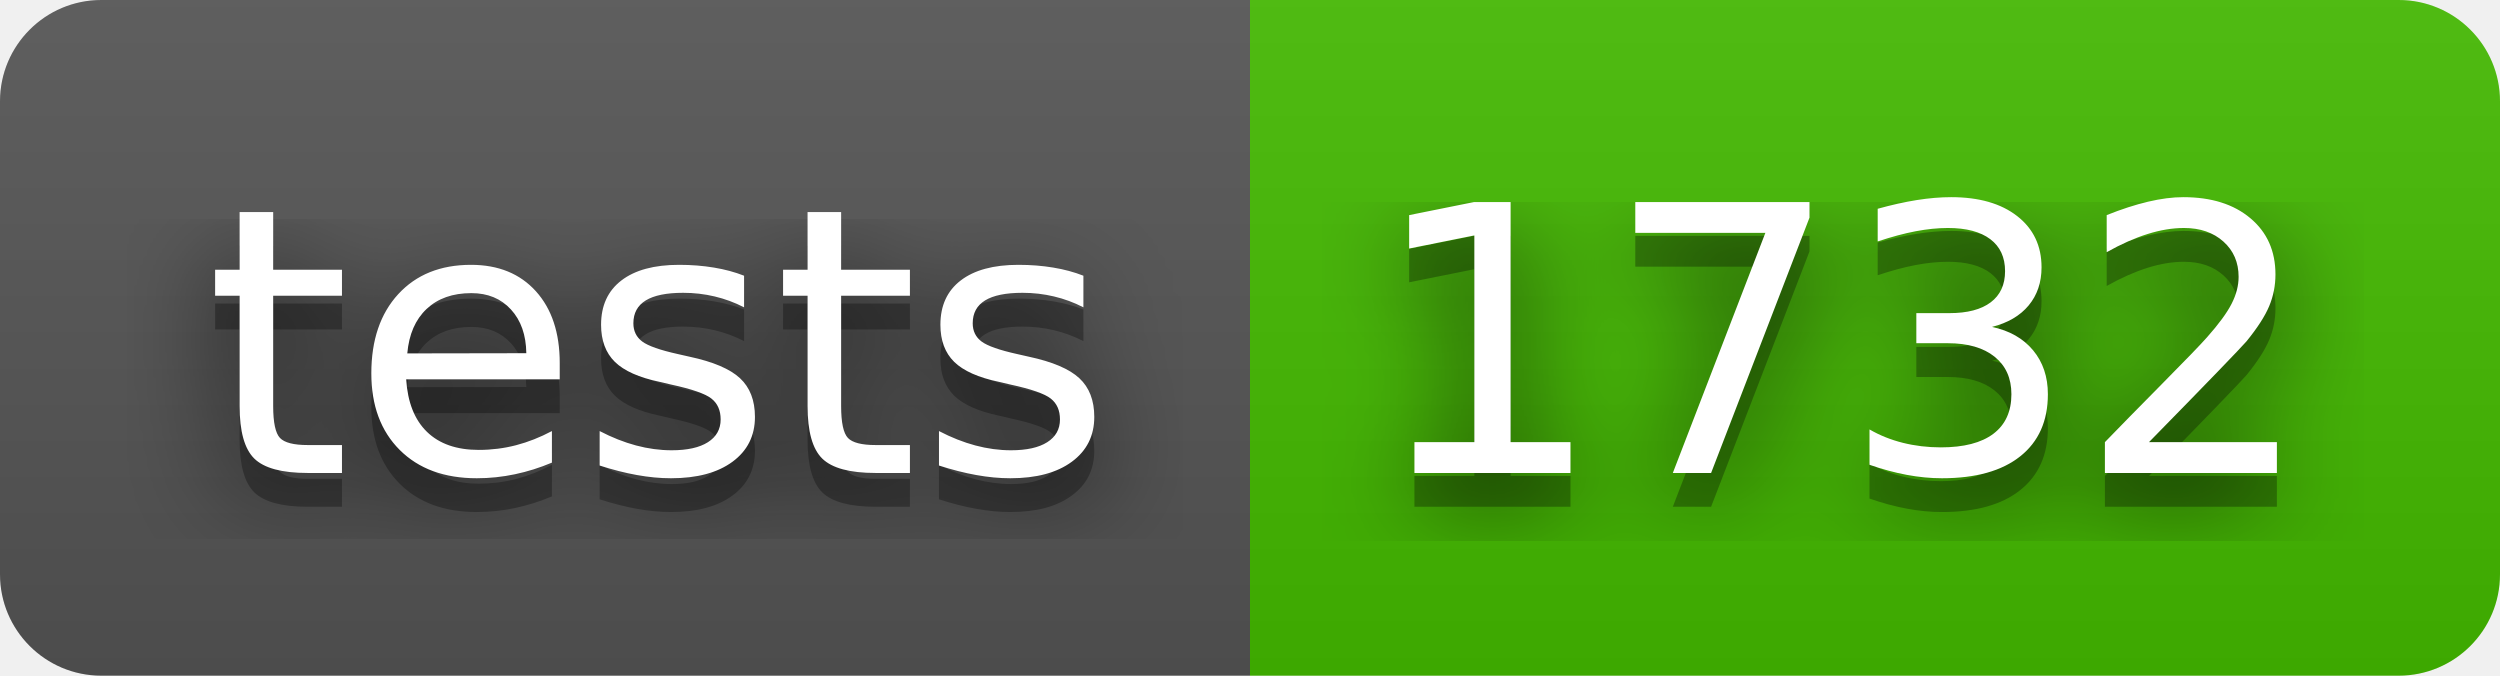
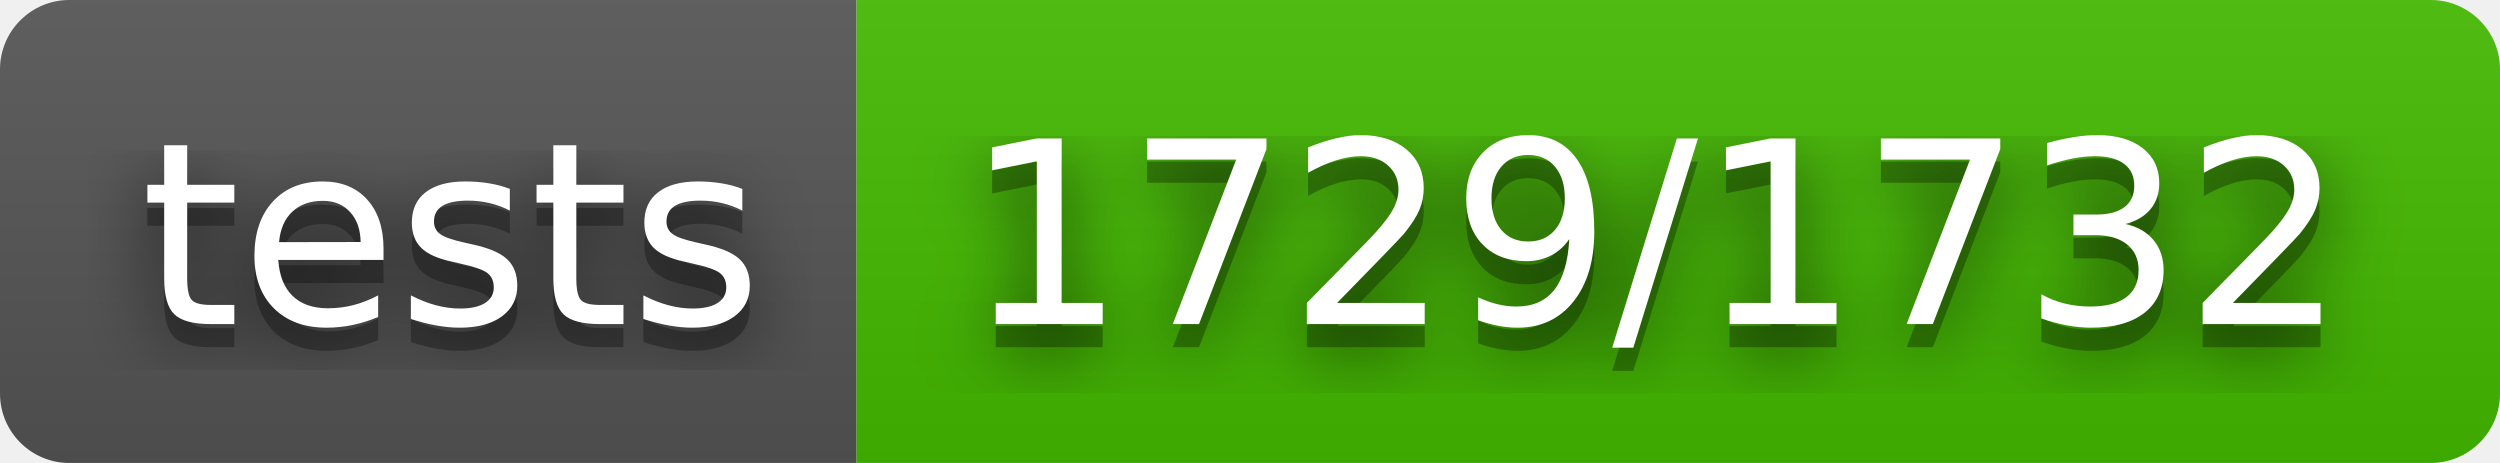
- <svg xmlns="http://www.w3.org/2000/svg" width="74" height="20" role="img" aria-label="tests: 1732">
+ <svg xmlns="http://www.w3.org/2000/svg" width="108" height="20" role="img" aria-label="tests: 1729/1732">
  <filter id="blur">
    <feGaussianBlur stdDeviation="16" />
  </filter>
  <linearGradient id="s" x2="0" y2="100%">
    <stop offset="0" stop-color="#bbb" stop-opacity=".1" />
    <stop offset="1" stop-opacity=".1" />
  </linearGradient>
  <clipPath id="r">
-     <rect width="74" height="20" rx="3" />
+     <rect width="108" height="20" rx="3" />
  </clipPath>
  <g clip-path="url(#r)">
    <rect width="37" height="20" fill="#555" />
-     <rect x="37" width="37" height="20" fill="#4b0" />
-     <rect width="74" height="20" fill="url(#s)" />
+     <rect x="37" width="71" height="20" fill="#4b0" />
+     <rect width="108" height="20" fill="url(#s)" />
  </g>
  <g fill="#fff" text-anchor="middle" font-family="Verdana,Geneva,DejaVu Sans,sans-serif" text-rendering="geometricPrecision" font-size="110">
    <g transform="scale(.1)">
      <g aria-hidden="true" fill="#010101">
        <text x="195" y="150" fill-opacity=".8" filter="url(#blur)" textLength="270">tests</text>
        <text x="195" y="150" fill-opacity=".3" textLength="270">tests</text>
      </g>
      <text x="195" y="140" textLength="270">tests</text>
    </g>
    <g transform="scale(.1)">
      <g aria-hidden="true" fill="#010101">
-         <text x="545" y="150" fill-opacity=".8" filter="url(#blur)" textLength="270">1732</text>
-         <text x="545" y="150" fill-opacity=".3" textLength="270">1732</text>
+         <text x="715" y="150" fill-opacity=".8" filter="url(#blur)" textLength="610">1729/1732</text>
+         <text x="715" y="150" fill-opacity=".3" textLength="610">1729/1732</text>
      </g>
-       <text x="545" y="140" textLength="270">1732</text>
+       <text x="715" y="140" textLength="610">1729/1732</text>
    </g>
  </g>
</svg>
